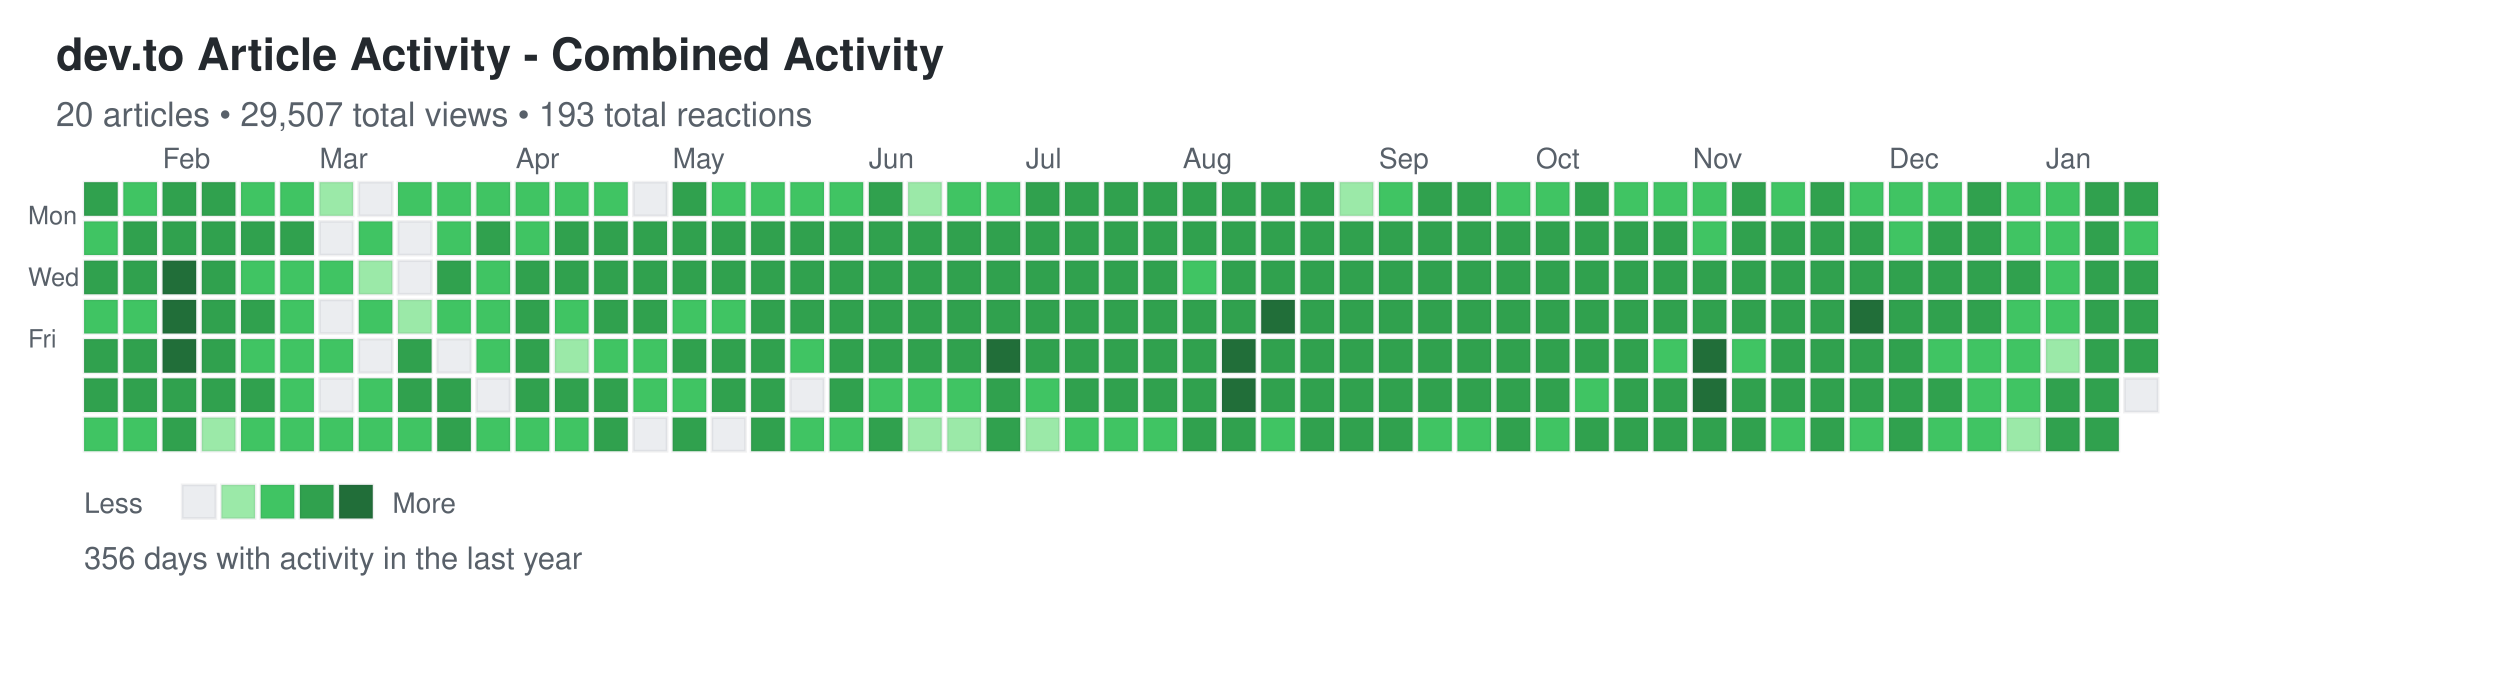
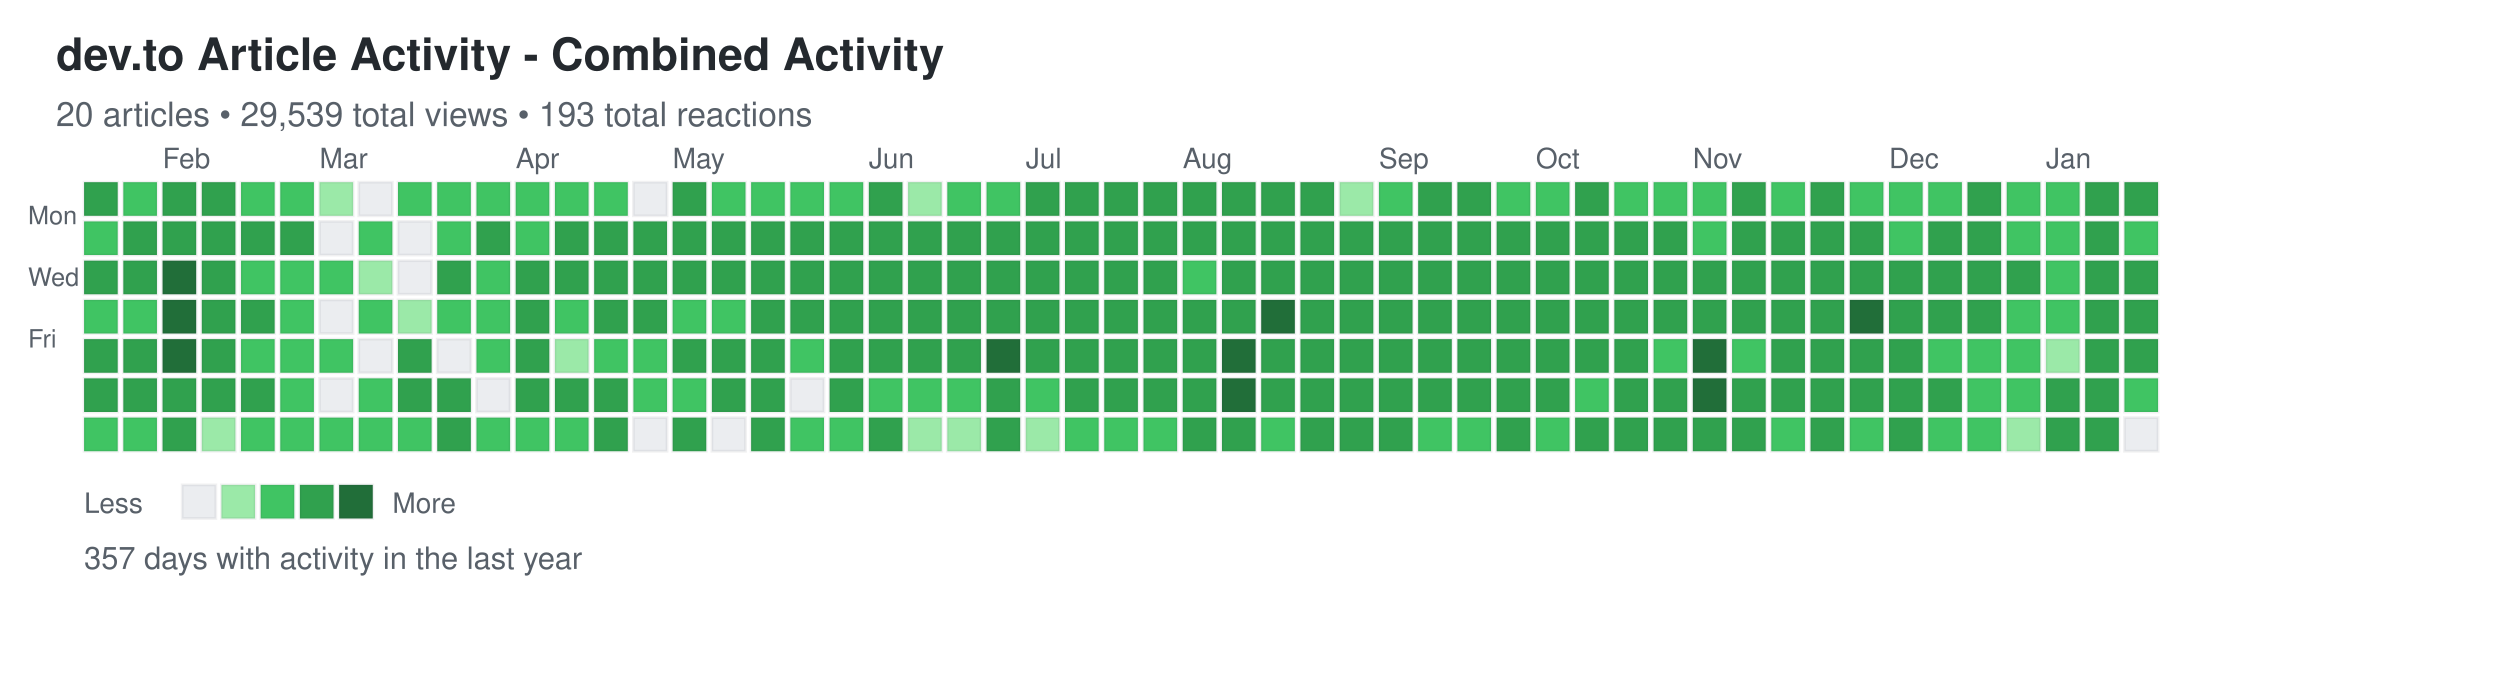
<svg xmlns="http://www.w3.org/2000/svg" width="892" height="248">
  <defs>
    <style>
.day { stroke: rgba(27,31,35,0.06); stroke-width: 1px; cursor: pointer; }
.day:hover { stroke: rgba(27,31,35,0.3); stroke-width: 2px; }
.month-label { font-family: -apple-system, BlinkMacSystemFont, "Segoe UI", Helvetica, Arial, sans-serif; font-size: 10px; fill: #586069; }
.day-label { font-family: -apple-system, BlinkMacSystemFont, "Segoe UI", Helvetica, Arial, sans-serif; font-size: 9px; fill: #586069; }
.title { font-family: -apple-system, BlinkMacSystemFont, "Segoe UI", Helvetica, Arial, sans-serif; font-size: 16px; font-weight: 600; fill: #24292e; }
.subtitle { font-family: -apple-system, BlinkMacSystemFont, "Segoe UI", Helvetica, Arial, sans-serif; font-size: 12px; fill: #586069; }
.stats { font-family: -apple-system, BlinkMacSystemFont, "Segoe UI", Helvetica, Arial, sans-serif; font-size: 11px; fill: #586069; }
.legend-text { font-family: -apple-system, BlinkMacSystemFont, "Segoe UI", Helvetica, Arial, sans-serif; font-size: 10px; fill: #586069; }
</style>
  </defs>
  <text x="20" y="25" class="title">dev.to Article Activity - Combined Activity</text>
-   <text x="20" y="45" class="subtitle">20 articles • 29,507 total views • 193 total reactions</text>
+   <text x="20" y="45" class="subtitle">20 articles • 29,539 total views • 193 total reactions</text>
  <text x="10" y="80" class="day-label">Mon</text>
  <text x="10" y="102" class="day-label">Wed</text>
  <text x="10" y="124" class="day-label">Fri</text>
  <rect x="30" y="65" width="12" height="12" fill="#30a14e" class="day" data-date="2025-01-12" data-level="3" />
  <rect x="30" y="79" width="12" height="12" fill="#40c463" class="day" data-date="2025-01-13" data-level="2" />
  <rect x="30" y="93" width="12" height="12" fill="#30a14e" class="day" data-date="2025-01-14" data-level="3" />
  <rect x="30" y="107" width="12" height="12" fill="#40c463" class="day" data-date="2025-01-15" data-level="2" />
  <rect x="30" y="121" width="12" height="12" fill="#30a14e" class="day" data-date="2025-01-16" data-level="3" />
  <rect x="30" y="135" width="12" height="12" fill="#30a14e" class="day" data-date="2025-01-17" data-level="3" />
  <rect x="30" y="149" width="12" height="12" fill="#40c463" class="day" data-date="2025-01-18" data-level="2" />
  <rect x="44" y="65" width="12" height="12" fill="#40c463" class="day" data-date="2025-01-19" data-level="2" />
  <rect x="44" y="79" width="12" height="12" fill="#30a14e" class="day" data-date="2025-01-20" data-level="3" />
  <rect x="44" y="93" width="12" height="12" fill="#30a14e" class="day" data-date="2025-01-21" data-level="3" />
  <rect x="44" y="107" width="12" height="12" fill="#40c463" class="day" data-date="2025-01-22" data-level="2" />
  <rect x="44" y="121" width="12" height="12" fill="#30a14e" class="day" data-date="2025-01-23" data-level="3" />
  <rect x="44" y="135" width="12" height="12" fill="#30a14e" class="day" data-date="2025-01-24" data-level="3" />
  <rect x="44" y="149" width="12" height="12" fill="#40c463" class="day" data-date="2025-01-25" data-level="2" />
  <rect x="58" y="65" width="12" height="12" fill="#30a14e" class="day" data-date="2025-01-26" data-level="3" />
  <rect x="58" y="79" width="12" height="12" fill="#30a14e" class="day" data-date="2025-01-27" data-level="3" />
  <rect x="58" y="93" width="12" height="12" fill="#216e39" class="day" data-date="2025-01-28" data-level="4" />
  <rect x="58" y="107" width="12" height="12" fill="#216e39" class="day" data-date="2025-01-29" data-level="4" />
  <rect x="58" y="121" width="12" height="12" fill="#216e39" class="day" data-date="2025-01-30" data-level="4" />
  <rect x="58" y="135" width="12" height="12" fill="#30a14e" class="day" data-date="2025-01-31" data-level="3" />
  <rect x="58" y="149" width="12" height="12" fill="#30a14e" class="day" data-date="2025-02-01" data-level="3" />
  <rect x="72" y="65" width="12" height="12" fill="#30a14e" class="day" data-date="2025-02-02" data-level="3" />
  <rect x="72" y="79" width="12" height="12" fill="#30a14e" class="day" data-date="2025-02-03" data-level="3" />
  <rect x="72" y="93" width="12" height="12" fill="#30a14e" class="day" data-date="2025-02-04" data-level="3" />
  <rect x="72" y="107" width="12" height="12" fill="#30a14e" class="day" data-date="2025-02-05" data-level="3" />
  <rect x="72" y="121" width="12" height="12" fill="#30a14e" class="day" data-date="2025-02-06" data-level="3" />
  <rect x="72" y="135" width="12" height="12" fill="#30a14e" class="day" data-date="2025-02-07" data-level="3" />
  <rect x="72" y="149" width="12" height="12" fill="#9be9a8" class="day" data-date="2025-02-08" data-level="1" />
  <rect x="86" y="65" width="12" height="12" fill="#40c463" class="day" data-date="2025-02-09" data-level="2" />
  <rect x="86" y="79" width="12" height="12" fill="#30a14e" class="day" data-date="2025-02-10" data-level="3" />
  <rect x="86" y="93" width="12" height="12" fill="#40c463" class="day" data-date="2025-02-11" data-level="2" />
  <rect x="86" y="107" width="12" height="12" fill="#30a14e" class="day" data-date="2025-02-12" data-level="3" />
  <rect x="86" y="121" width="12" height="12" fill="#40c463" class="day" data-date="2025-02-13" data-level="2" />
  <rect x="86" y="135" width="12" height="12" fill="#30a14e" class="day" data-date="2025-02-14" data-level="3" />
  <rect x="86" y="149" width="12" height="12" fill="#40c463" class="day" data-date="2025-02-15" data-level="2" />
  <rect x="100" y="65" width="12" height="12" fill="#40c463" class="day" data-date="2025-02-16" data-level="2" />
  <rect x="100" y="79" width="12" height="12" fill="#30a14e" class="day" data-date="2025-02-17" data-level="3" />
  <rect x="100" y="93" width="12" height="12" fill="#40c463" class="day" data-date="2025-02-18" data-level="2" />
  <rect x="100" y="107" width="12" height="12" fill="#40c463" class="day" data-date="2025-02-19" data-level="2" />
  <rect x="100" y="121" width="12" height="12" fill="#40c463" class="day" data-date="2025-02-20" data-level="2" />
  <rect x="100" y="135" width="12" height="12" fill="#40c463" class="day" data-date="2025-02-21" data-level="2" />
  <rect x="100" y="149" width="12" height="12" fill="#40c463" class="day" data-date="2025-02-22" data-level="2" />
  <rect x="114" y="65" width="12" height="12" fill="#9be9a8" class="day" data-date="2025-02-23" data-level="1" />
  <rect x="114" y="79" width="12" height="12" fill="#ebedf0" class="day" data-date="2025-02-24" data-level="0" />
  <rect x="114" y="93" width="12" height="12" fill="#40c463" class="day" data-date="2025-02-25" data-level="2" />
  <rect x="114" y="107" width="12" height="12" fill="#ebedf0" class="day" data-date="2025-02-26" data-level="0" />
  <rect x="114" y="121" width="12" height="12" fill="#40c463" class="day" data-date="2025-02-27" data-level="2" />
  <rect x="114" y="135" width="12" height="12" fill="#ebedf0" class="day" data-date="2025-02-28" data-level="0" />
  <rect x="114" y="149" width="12" height="12" fill="#40c463" class="day" data-date="2025-03-01" data-level="2" />
  <rect x="128" y="65" width="12" height="12" fill="#ebedf0" class="day" data-date="2025-03-02" data-level="0" />
  <rect x="128" y="79" width="12" height="12" fill="#40c463" class="day" data-date="2025-03-03" data-level="2" />
  <rect x="128" y="93" width="12" height="12" fill="#9be9a8" class="day" data-date="2025-03-04" data-level="1" />
  <rect x="128" y="107" width="12" height="12" fill="#40c463" class="day" data-date="2025-03-05" data-level="2" />
  <rect x="128" y="121" width="12" height="12" fill="#ebedf0" class="day" data-date="2025-03-06" data-level="0" />
  <rect x="128" y="135" width="12" height="12" fill="#40c463" class="day" data-date="2025-03-07" data-level="2" />
  <rect x="128" y="149" width="12" height="12" fill="#40c463" class="day" data-date="2025-03-08" data-level="2" />
  <rect x="142" y="65" width="12" height="12" fill="#40c463" class="day" data-date="2025-03-09" data-level="2" />
  <rect x="142" y="79" width="12" height="12" fill="#ebedf0" class="day" data-date="2025-03-10" data-level="0" />
  <rect x="142" y="93" width="12" height="12" fill="#ebedf0" class="day" data-date="2025-03-11" data-level="0" />
  <rect x="142" y="107" width="12" height="12" fill="#9be9a8" class="day" data-date="2025-03-12" data-level="1" />
  <rect x="142" y="121" width="12" height="12" fill="#30a14e" class="day" data-date="2025-03-13" data-level="3" />
  <rect x="142" y="135" width="12" height="12" fill="#30a14e" class="day" data-date="2025-03-14" data-level="3" />
  <rect x="142" y="149" width="12" height="12" fill="#40c463" class="day" data-date="2025-03-15" data-level="2" />
  <rect x="156" y="65" width="12" height="12" fill="#40c463" class="day" data-date="2025-03-16" data-level="2" />
  <rect x="156" y="79" width="12" height="12" fill="#40c463" class="day" data-date="2025-03-17" data-level="2" />
  <rect x="156" y="93" width="12" height="12" fill="#30a14e" class="day" data-date="2025-03-18" data-level="3" />
  <rect x="156" y="107" width="12" height="12" fill="#40c463" class="day" data-date="2025-03-19" data-level="2" />
  <rect x="156" y="121" width="12" height="12" fill="#ebedf0" class="day" data-date="2025-03-20" data-level="0" />
  <rect x="156" y="135" width="12" height="12" fill="#30a14e" class="day" data-date="2025-03-21" data-level="3" />
  <rect x="156" y="149" width="12" height="12" fill="#30a14e" class="day" data-date="2025-03-22" data-level="3" />
  <rect x="170" y="65" width="12" height="12" fill="#40c463" class="day" data-date="2025-03-23" data-level="2" />
  <rect x="170" y="79" width="12" height="12" fill="#30a14e" class="day" data-date="2025-03-24" data-level="3" />
  <rect x="170" y="93" width="12" height="12" fill="#40c463" class="day" data-date="2025-03-25" data-level="2" />
  <rect x="170" y="107" width="12" height="12" fill="#40c463" class="day" data-date="2025-03-26" data-level="2" />
  <rect x="170" y="121" width="12" height="12" fill="#40c463" class="day" data-date="2025-03-27" data-level="2" />
  <rect x="170" y="135" width="12" height="12" fill="#ebedf0" class="day" data-date="2025-03-28" data-level="0" />
  <rect x="170" y="149" width="12" height="12" fill="#40c463" class="day" data-date="2025-03-29" data-level="2" />
  <rect x="184" y="65" width="12" height="12" fill="#40c463" class="day" data-date="2025-03-30" data-level="2" />
  <rect x="184" y="79" width="12" height="12" fill="#40c463" class="day" data-date="2025-03-31" data-level="2" />
  <rect x="184" y="93" width="12" height="12" fill="#30a14e" class="day" data-date="2025-04-01" data-level="3" />
  <rect x="184" y="107" width="12" height="12" fill="#30a14e" class="day" data-date="2025-04-02" data-level="3" />
  <rect x="184" y="121" width="12" height="12" fill="#30a14e" class="day" data-date="2025-04-03" data-level="3" />
  <rect x="184" y="135" width="12" height="12" fill="#30a14e" class="day" data-date="2025-04-04" data-level="3" />
  <rect x="184" y="149" width="12" height="12" fill="#40c463" class="day" data-date="2025-04-05" data-level="2" />
  <rect x="198" y="65" width="12" height="12" fill="#40c463" class="day" data-date="2025-04-06" data-level="2" />
  <rect x="198" y="79" width="12" height="12" fill="#30a14e" class="day" data-date="2025-04-07" data-level="3" />
  <rect x="198" y="93" width="12" height="12" fill="#30a14e" class="day" data-date="2025-04-08" data-level="3" />
  <rect x="198" y="107" width="12" height="12" fill="#40c463" class="day" data-date="2025-04-09" data-level="2" />
  <rect x="198" y="121" width="12" height="12" fill="#9be9a8" class="day" data-date="2025-04-10" data-level="1" />
  <rect x="198" y="135" width="12" height="12" fill="#30a14e" class="day" data-date="2025-04-11" data-level="3" />
  <rect x="198" y="149" width="12" height="12" fill="#40c463" class="day" data-date="2025-04-12" data-level="2" />
  <rect x="212" y="65" width="12" height="12" fill="#40c463" class="day" data-date="2025-04-13" data-level="2" />
  <rect x="212" y="79" width="12" height="12" fill="#30a14e" class="day" data-date="2025-04-14" data-level="3" />
  <rect x="212" y="93" width="12" height="12" fill="#30a14e" class="day" data-date="2025-04-15" data-level="3" />
  <rect x="212" y="107" width="12" height="12" fill="#30a14e" class="day" data-date="2025-04-16" data-level="3" />
  <rect x="212" y="121" width="12" height="12" fill="#40c463" class="day" data-date="2025-04-17" data-level="2" />
  <rect x="212" y="135" width="12" height="12" fill="#30a14e" class="day" data-date="2025-04-18" data-level="3" />
  <rect x="212" y="149" width="12" height="12" fill="#30a14e" class="day" data-date="2025-04-19" data-level="3" />
  <rect x="226" y="65" width="12" height="12" fill="#ebedf0" class="day" data-date="2025-04-20" data-level="0" />
  <rect x="226" y="79" width="12" height="12" fill="#30a14e" class="day" data-date="2025-04-21" data-level="3" />
  <rect x="226" y="93" width="12" height="12" fill="#30a14e" class="day" data-date="2025-04-22" data-level="3" />
  <rect x="226" y="107" width="12" height="12" fill="#30a14e" class="day" data-date="2025-04-23" data-level="3" />
  <rect x="226" y="121" width="12" height="12" fill="#40c463" class="day" data-date="2025-04-24" data-level="2" />
  <rect x="226" y="135" width="12" height="12" fill="#40c463" class="day" data-date="2025-04-25" data-level="2" />
  <rect x="226" y="149" width="12" height="12" fill="#ebedf0" class="day" data-date="2025-04-26" data-level="0" />
  <rect x="240" y="65" width="12" height="12" fill="#30a14e" class="day" data-date="2025-04-27" data-level="3" />
  <rect x="240" y="79" width="12" height="12" fill="#30a14e" class="day" data-date="2025-04-28" data-level="3" />
  <rect x="240" y="93" width="12" height="12" fill="#30a14e" class="day" data-date="2025-04-29" data-level="3" />
  <rect x="240" y="107" width="12" height="12" fill="#40c463" class="day" data-date="2025-04-30" data-level="2" />
  <rect x="240" y="121" width="12" height="12" fill="#30a14e" class="day" data-date="2025-05-01" data-level="3" />
  <rect x="240" y="135" width="12" height="12" fill="#40c463" class="day" data-date="2025-05-02" data-level="2" />
  <rect x="240" y="149" width="12" height="12" fill="#30a14e" class="day" data-date="2025-05-03" data-level="3" />
  <rect x="254" y="65" width="12" height="12" fill="#40c463" class="day" data-date="2025-05-04" data-level="2" />
  <rect x="254" y="79" width="12" height="12" fill="#30a14e" class="day" data-date="2025-05-05" data-level="3" />
  <rect x="254" y="93" width="12" height="12" fill="#30a14e" class="day" data-date="2025-05-06" data-level="3" />
  <rect x="254" y="107" width="12" height="12" fill="#40c463" class="day" data-date="2025-05-07" data-level="2" />
  <rect x="254" y="121" width="12" height="12" fill="#30a14e" class="day" data-date="2025-05-08" data-level="3" />
  <rect x="254" y="135" width="12" height="12" fill="#30a14e" class="day" data-date="2025-05-09" data-level="3" />
  <rect x="254" y="149" width="12" height="12" fill="#ebedf0" class="day" data-date="2025-05-10" data-level="0" />
  <rect x="268" y="65" width="12" height="12" fill="#40c463" class="day" data-date="2025-05-11" data-level="2" />
  <rect x="268" y="79" width="12" height="12" fill="#30a14e" class="day" data-date="2025-05-12" data-level="3" />
  <rect x="268" y="93" width="12" height="12" fill="#30a14e" class="day" data-date="2025-05-13" data-level="3" />
  <rect x="268" y="107" width="12" height="12" fill="#30a14e" class="day" data-date="2025-05-14" data-level="3" />
  <rect x="268" y="121" width="12" height="12" fill="#30a14e" class="day" data-date="2025-05-15" data-level="3" />
  <rect x="268" y="135" width="12" height="12" fill="#30a14e" class="day" data-date="2025-05-16" data-level="3" />
  <rect x="268" y="149" width="12" height="12" fill="#30a14e" class="day" data-date="2025-05-17" data-level="3" />
  <rect x="282" y="65" width="12" height="12" fill="#40c463" class="day" data-date="2025-05-18" data-level="2" />
  <rect x="282" y="79" width="12" height="12" fill="#30a14e" class="day" data-date="2025-05-19" data-level="3" />
  <rect x="282" y="93" width="12" height="12" fill="#30a14e" class="day" data-date="2025-05-20" data-level="3" />
  <rect x="282" y="107" width="12" height="12" fill="#30a14e" class="day" data-date="2025-05-21" data-level="3" />
  <rect x="282" y="121" width="12" height="12" fill="#40c463" class="day" data-date="2025-05-22" data-level="2" />
  <rect x="282" y="135" width="12" height="12" fill="#ebedf0" class="day" data-date="2025-05-23" data-level="0" />
  <rect x="282" y="149" width="12" height="12" fill="#40c463" class="day" data-date="2025-05-24" data-level="2" />
  <rect x="296" y="65" width="12" height="12" fill="#40c463" class="day" data-date="2025-05-25" data-level="2" />
  <rect x="296" y="79" width="12" height="12" fill="#30a14e" class="day" data-date="2025-05-26" data-level="3" />
  <rect x="296" y="93" width="12" height="12" fill="#30a14e" class="day" data-date="2025-05-27" data-level="3" />
  <rect x="296" y="107" width="12" height="12" fill="#30a14e" class="day" data-date="2025-05-28" data-level="3" />
  <rect x="296" y="121" width="12" height="12" fill="#30a14e" class="day" data-date="2025-05-29" data-level="3" />
  <rect x="296" y="135" width="12" height="12" fill="#30a14e" class="day" data-date="2025-05-30" data-level="3" />
  <rect x="296" y="149" width="12" height="12" fill="#40c463" class="day" data-date="2025-05-31" data-level="2" />
  <rect x="310" y="65" width="12" height="12" fill="#30a14e" class="day" data-date="2025-06-01" data-level="3" />
  <rect x="310" y="79" width="12" height="12" fill="#30a14e" class="day" data-date="2025-06-02" data-level="3" />
  <rect x="310" y="93" width="12" height="12" fill="#30a14e" class="day" data-date="2025-06-03" data-level="3" />
  <rect x="310" y="107" width="12" height="12" fill="#30a14e" class="day" data-date="2025-06-04" data-level="3" />
  <rect x="310" y="121" width="12" height="12" fill="#30a14e" class="day" data-date="2025-06-05" data-level="3" />
  <rect x="310" y="135" width="12" height="12" fill="#40c463" class="day" data-date="2025-06-06" data-level="2" />
  <rect x="310" y="149" width="12" height="12" fill="#30a14e" class="day" data-date="2025-06-07" data-level="3" />
  <rect x="324" y="65" width="12" height="12" fill="#9be9a8" class="day" data-date="2025-06-08" data-level="1" />
  <rect x="324" y="79" width="12" height="12" fill="#30a14e" class="day" data-date="2025-06-09" data-level="3" />
  <rect x="324" y="93" width="12" height="12" fill="#30a14e" class="day" data-date="2025-06-10" data-level="3" />
  <rect x="324" y="107" width="12" height="12" fill="#30a14e" class="day" data-date="2025-06-11" data-level="3" />
  <rect x="324" y="121" width="12" height="12" fill="#30a14e" class="day" data-date="2025-06-12" data-level="3" />
  <rect x="324" y="135" width="12" height="12" fill="#40c463" class="day" data-date="2025-06-13" data-level="2" />
  <rect x="324" y="149" width="12" height="12" fill="#9be9a8" class="day" data-date="2025-06-14" data-level="1" />
  <rect x="338" y="65" width="12" height="12" fill="#40c463" class="day" data-date="2025-06-15" data-level="2" />
  <rect x="338" y="79" width="12" height="12" fill="#30a14e" class="day" data-date="2025-06-16" data-level="3" />
  <rect x="338" y="93" width="12" height="12" fill="#30a14e" class="day" data-date="2025-06-17" data-level="3" />
  <rect x="338" y="107" width="12" height="12" fill="#30a14e" class="day" data-date="2025-06-18" data-level="3" />
  <rect x="338" y="121" width="12" height="12" fill="#30a14e" class="day" data-date="2025-06-19" data-level="3" />
  <rect x="338" y="135" width="12" height="12" fill="#40c463" class="day" data-date="2025-06-20" data-level="2" />
  <rect x="338" y="149" width="12" height="12" fill="#9be9a8" class="day" data-date="2025-06-21" data-level="1" />
  <rect x="352" y="65" width="12" height="12" fill="#40c463" class="day" data-date="2025-06-22" data-level="2" />
  <rect x="352" y="79" width="12" height="12" fill="#30a14e" class="day" data-date="2025-06-23" data-level="3" />
  <rect x="352" y="93" width="12" height="12" fill="#30a14e" class="day" data-date="2025-06-24" data-level="3" />
  <rect x="352" y="107" width="12" height="12" fill="#30a14e" class="day" data-date="2025-06-25" data-level="3" />
  <rect x="352" y="121" width="12" height="12" fill="#216e39" class="day" data-date="2025-06-26" data-level="4" />
  <rect x="352" y="135" width="12" height="12" fill="#30a14e" class="day" data-date="2025-06-27" data-level="3" />
  <rect x="352" y="149" width="12" height="12" fill="#30a14e" class="day" data-date="2025-06-28" data-level="3" />
  <rect x="366" y="65" width="12" height="12" fill="#30a14e" class="day" data-date="2025-06-29" data-level="3" />
  <rect x="366" y="79" width="12" height="12" fill="#30a14e" class="day" data-date="2025-06-30" data-level="3" />
  <rect x="366" y="93" width="12" height="12" fill="#30a14e" class="day" data-date="2025-07-01" data-level="3" />
  <rect x="366" y="107" width="12" height="12" fill="#30a14e" class="day" data-date="2025-07-02" data-level="3" />
  <rect x="366" y="121" width="12" height="12" fill="#30a14e" class="day" data-date="2025-07-03" data-level="3" />
  <rect x="366" y="135" width="12" height="12" fill="#40c463" class="day" data-date="2025-07-04" data-level="2" />
  <rect x="366" y="149" width="12" height="12" fill="#9be9a8" class="day" data-date="2025-07-05" data-level="1" />
  <rect x="380" y="65" width="12" height="12" fill="#30a14e" class="day" data-date="2025-07-06" data-level="3" />
  <rect x="380" y="79" width="12" height="12" fill="#30a14e" class="day" data-date="2025-07-07" data-level="3" />
  <rect x="380" y="93" width="12" height="12" fill="#30a14e" class="day" data-date="2025-07-08" data-level="3" />
  <rect x="380" y="107" width="12" height="12" fill="#30a14e" class="day" data-date="2025-07-09" data-level="3" />
  <rect x="380" y="121" width="12" height="12" fill="#30a14e" class="day" data-date="2025-07-10" data-level="3" />
  <rect x="380" y="135" width="12" height="12" fill="#30a14e" class="day" data-date="2025-07-11" data-level="3" />
  <rect x="380" y="149" width="12" height="12" fill="#40c463" class="day" data-date="2025-07-12" data-level="2" />
  <rect x="394" y="65" width="12" height="12" fill="#30a14e" class="day" data-date="2025-07-13" data-level="3" />
  <rect x="394" y="79" width="12" height="12" fill="#30a14e" class="day" data-date="2025-07-14" data-level="3" />
  <rect x="394" y="93" width="12" height="12" fill="#30a14e" class="day" data-date="2025-07-15" data-level="3" />
  <rect x="394" y="107" width="12" height="12" fill="#30a14e" class="day" data-date="2025-07-16" data-level="3" />
  <rect x="394" y="121" width="12" height="12" fill="#30a14e" class="day" data-date="2025-07-17" data-level="3" />
  <rect x="394" y="135" width="12" height="12" fill="#30a14e" class="day" data-date="2025-07-18" data-level="3" />
  <rect x="394" y="149" width="12" height="12" fill="#40c463" class="day" data-date="2025-07-19" data-level="2" />
  <rect x="408" y="65" width="12" height="12" fill="#30a14e" class="day" data-date="2025-07-20" data-level="3" />
  <rect x="408" y="79" width="12" height="12" fill="#30a14e" class="day" data-date="2025-07-21" data-level="3" />
  <rect x="408" y="93" width="12" height="12" fill="#30a14e" class="day" data-date="2025-07-22" data-level="3" />
  <rect x="408" y="107" width="12" height="12" fill="#30a14e" class="day" data-date="2025-07-23" data-level="3" />
  <rect x="408" y="121" width="12" height="12" fill="#30a14e" class="day" data-date="2025-07-24" data-level="3" />
  <rect x="408" y="135" width="12" height="12" fill="#30a14e" class="day" data-date="2025-07-25" data-level="3" />
  <rect x="408" y="149" width="12" height="12" fill="#40c463" class="day" data-date="2025-07-26" data-level="2" />
  <rect x="422" y="65" width="12" height="12" fill="#30a14e" class="day" data-date="2025-07-27" data-level="3" />
  <rect x="422" y="79" width="12" height="12" fill="#30a14e" class="day" data-date="2025-07-28" data-level="3" />
  <rect x="422" y="93" width="12" height="12" fill="#40c463" class="day" data-date="2025-07-29" data-level="2" />
  <rect x="422" y="107" width="12" height="12" fill="#30a14e" class="day" data-date="2025-07-30" data-level="3" />
  <rect x="422" y="121" width="12" height="12" fill="#30a14e" class="day" data-date="2025-07-31" data-level="3" />
  <rect x="422" y="135" width="12" height="12" fill="#30a14e" class="day" data-date="2025-08-01" data-level="3" />
  <rect x="422" y="149" width="12" height="12" fill="#30a14e" class="day" data-date="2025-08-02" data-level="3" />
  <rect x="436" y="65" width="12" height="12" fill="#30a14e" class="day" data-date="2025-08-03" data-level="3" />
  <rect x="436" y="79" width="12" height="12" fill="#30a14e" class="day" data-date="2025-08-04" data-level="3" />
  <rect x="436" y="93" width="12" height="12" fill="#30a14e" class="day" data-date="2025-08-05" data-level="3" />
  <rect x="436" y="107" width="12" height="12" fill="#30a14e" class="day" data-date="2025-08-06" data-level="3" />
  <rect x="436" y="121" width="12" height="12" fill="#216e39" class="day" data-date="2025-08-07" data-level="4" />
  <rect x="436" y="135" width="12" height="12" fill="#216e39" class="day" data-date="2025-08-08" data-level="4" />
  <rect x="436" y="149" width="12" height="12" fill="#30a14e" class="day" data-date="2025-08-09" data-level="3" />
  <rect x="450" y="65" width="12" height="12" fill="#30a14e" class="day" data-date="2025-08-10" data-level="3" />
  <rect x="450" y="79" width="12" height="12" fill="#30a14e" class="day" data-date="2025-08-11" data-level="3" />
  <rect x="450" y="93" width="12" height="12" fill="#30a14e" class="day" data-date="2025-08-12" data-level="3" />
  <rect x="450" y="107" width="12" height="12" fill="#216e39" class="day" data-date="2025-08-13" data-level="4" />
  <rect x="450" y="121" width="12" height="12" fill="#30a14e" class="day" data-date="2025-08-14" data-level="3" />
  <rect x="450" y="135" width="12" height="12" fill="#30a14e" class="day" data-date="2025-08-15" data-level="3" />
  <rect x="450" y="149" width="12" height="12" fill="#40c463" class="day" data-date="2025-08-16" data-level="2" />
  <rect x="464" y="65" width="12" height="12" fill="#30a14e" class="day" data-date="2025-08-17" data-level="3" />
  <rect x="464" y="79" width="12" height="12" fill="#30a14e" class="day" data-date="2025-08-18" data-level="3" />
  <rect x="464" y="93" width="12" height="12" fill="#30a14e" class="day" data-date="2025-08-19" data-level="3" />
  <rect x="464" y="107" width="12" height="12" fill="#30a14e" class="day" data-date="2025-08-20" data-level="3" />
  <rect x="464" y="121" width="12" height="12" fill="#30a14e" class="day" data-date="2025-08-21" data-level="3" />
  <rect x="464" y="135" width="12" height="12" fill="#30a14e" class="day" data-date="2025-08-22" data-level="3" />
  <rect x="464" y="149" width="12" height="12" fill="#30a14e" class="day" data-date="2025-08-23" data-level="3" />
  <rect x="478" y="65" width="12" height="12" fill="#9be9a8" class="day" data-date="2025-08-24" data-level="1" />
  <rect x="478" y="79" width="12" height="12" fill="#30a14e" class="day" data-date="2025-08-25" data-level="3" />
  <rect x="478" y="93" width="12" height="12" fill="#30a14e" class="day" data-date="2025-08-26" data-level="3" />
  <rect x="478" y="107" width="12" height="12" fill="#30a14e" class="day" data-date="2025-08-27" data-level="3" />
  <rect x="478" y="121" width="12" height="12" fill="#30a14e" class="day" data-date="2025-08-28" data-level="3" />
  <rect x="478" y="135" width="12" height="12" fill="#30a14e" class="day" data-date="2025-08-29" data-level="3" />
  <rect x="478" y="149" width="12" height="12" fill="#30a14e" class="day" data-date="2025-08-30" data-level="3" />
  <rect x="492" y="65" width="12" height="12" fill="#40c463" class="day" data-date="2025-08-31" data-level="2" />
  <rect x="492" y="79" width="12" height="12" fill="#30a14e" class="day" data-date="2025-09-01" data-level="3" />
  <rect x="492" y="93" width="12" height="12" fill="#30a14e" class="day" data-date="2025-09-02" data-level="3" />
  <rect x="492" y="107" width="12" height="12" fill="#30a14e" class="day" data-date="2025-09-03" data-level="3" />
  <rect x="492" y="121" width="12" height="12" fill="#30a14e" class="day" data-date="2025-09-04" data-level="3" />
  <rect x="492" y="135" width="12" height="12" fill="#30a14e" class="day" data-date="2025-09-05" data-level="3" />
  <rect x="492" y="149" width="12" height="12" fill="#30a14e" class="day" data-date="2025-09-06" data-level="3" />
  <rect x="506" y="65" width="12" height="12" fill="#30a14e" class="day" data-date="2025-09-07" data-level="3" />
  <rect x="506" y="79" width="12" height="12" fill="#30a14e" class="day" data-date="2025-09-08" data-level="3" />
  <rect x="506" y="93" width="12" height="12" fill="#30a14e" class="day" data-date="2025-09-09" data-level="3" />
  <rect x="506" y="107" width="12" height="12" fill="#30a14e" class="day" data-date="2025-09-10" data-level="3" />
  <rect x="506" y="121" width="12" height="12" fill="#30a14e" class="day" data-date="2025-09-11" data-level="3" />
  <rect x="506" y="135" width="12" height="12" fill="#30a14e" class="day" data-date="2025-09-12" data-level="3" />
  <rect x="506" y="149" width="12" height="12" fill="#40c463" class="day" data-date="2025-09-13" data-level="2" />
  <rect x="520" y="65" width="12" height="12" fill="#30a14e" class="day" data-date="2025-09-14" data-level="3" />
  <rect x="520" y="79" width="12" height="12" fill="#30a14e" class="day" data-date="2025-09-15" data-level="3" />
  <rect x="520" y="93" width="12" height="12" fill="#30a14e" class="day" data-date="2025-09-16" data-level="3" />
  <rect x="520" y="107" width="12" height="12" fill="#30a14e" class="day" data-date="2025-09-17" data-level="3" />
  <rect x="520" y="121" width="12" height="12" fill="#30a14e" class="day" data-date="2025-09-18" data-level="3" />
  <rect x="520" y="135" width="12" height="12" fill="#30a14e" class="day" data-date="2025-09-19" data-level="3" />
  <rect x="520" y="149" width="12" height="12" fill="#40c463" class="day" data-date="2025-09-20" data-level="2" />
  <rect x="534" y="65" width="12" height="12" fill="#40c463" class="day" data-date="2025-09-21" data-level="2" />
  <rect x="534" y="79" width="12" height="12" fill="#30a14e" class="day" data-date="2025-09-22" data-level="3" />
  <rect x="534" y="93" width="12" height="12" fill="#30a14e" class="day" data-date="2025-09-23" data-level="3" />
  <rect x="534" y="107" width="12" height="12" fill="#30a14e" class="day" data-date="2025-09-24" data-level="3" />
  <rect x="534" y="121" width="12" height="12" fill="#30a14e" class="day" data-date="2025-09-25" data-level="3" />
  <rect x="534" y="135" width="12" height="12" fill="#30a14e" class="day" data-date="2025-09-26" data-level="3" />
  <rect x="534" y="149" width="12" height="12" fill="#30a14e" class="day" data-date="2025-09-27" data-level="3" />
  <rect x="548" y="65" width="12" height="12" fill="#40c463" class="day" data-date="2025-09-28" data-level="2" />
  <rect x="548" y="79" width="12" height="12" fill="#30a14e" class="day" data-date="2025-09-29" data-level="3" />
  <rect x="548" y="93" width="12" height="12" fill="#30a14e" class="day" data-date="2025-09-30" data-level="3" />
  <rect x="548" y="107" width="12" height="12" fill="#30a14e" class="day" data-date="2025-10-01" data-level="3" />
  <rect x="548" y="121" width="12" height="12" fill="#30a14e" class="day" data-date="2025-10-02" data-level="3" />
  <rect x="548" y="135" width="12" height="12" fill="#30a14e" class="day" data-date="2025-10-03" data-level="3" />
  <rect x="548" y="149" width="12" height="12" fill="#40c463" class="day" data-date="2025-10-04" data-level="2" />
  <rect x="562" y="65" width="12" height="12" fill="#30a14e" class="day" data-date="2025-10-05" data-level="3" />
  <rect x="562" y="79" width="12" height="12" fill="#30a14e" class="day" data-date="2025-10-06" data-level="3" />
  <rect x="562" y="93" width="12" height="12" fill="#30a14e" class="day" data-date="2025-10-07" data-level="3" />
  <rect x="562" y="107" width="12" height="12" fill="#30a14e" class="day" data-date="2025-10-08" data-level="3" />
  <rect x="562" y="121" width="12" height="12" fill="#30a14e" class="day" data-date="2025-10-09" data-level="3" />
  <rect x="562" y="135" width="12" height="12" fill="#40c463" class="day" data-date="2025-10-10" data-level="2" />
  <rect x="562" y="149" width="12" height="12" fill="#30a14e" class="day" data-date="2025-10-11" data-level="3" />
  <rect x="576" y="65" width="12" height="12" fill="#40c463" class="day" data-date="2025-10-12" data-level="2" />
  <rect x="576" y="79" width="12" height="12" fill="#30a14e" class="day" data-date="2025-10-13" data-level="3" />
  <rect x="576" y="93" width="12" height="12" fill="#30a14e" class="day" data-date="2025-10-14" data-level="3" />
  <rect x="576" y="107" width="12" height="12" fill="#30a14e" class="day" data-date="2025-10-15" data-level="3" />
  <rect x="576" y="121" width="12" height="12" fill="#30a14e" class="day" data-date="2025-10-16" data-level="3" />
  <rect x="576" y="135" width="12" height="12" fill="#30a14e" class="day" data-date="2025-10-17" data-level="3" />
  <rect x="576" y="149" width="12" height="12" fill="#30a14e" class="day" data-date="2025-10-18" data-level="3" />
  <rect x="590" y="65" width="12" height="12" fill="#40c463" class="day" data-date="2025-10-19" data-level="2" />
  <rect x="590" y="79" width="12" height="12" fill="#30a14e" class="day" data-date="2025-10-20" data-level="3" />
  <rect x="590" y="93" width="12" height="12" fill="#30a14e" class="day" data-date="2025-10-21" data-level="3" />
  <rect x="590" y="107" width="12" height="12" fill="#30a14e" class="day" data-date="2025-10-22" data-level="3" />
  <rect x="590" y="121" width="12" height="12" fill="#40c463" class="day" data-date="2025-10-23" data-level="2" />
  <rect x="590" y="135" width="12" height="12" fill="#30a14e" class="day" data-date="2025-10-24" data-level="3" />
  <rect x="590" y="149" width="12" height="12" fill="#30a14e" class="day" data-date="2025-10-25" data-level="3" />
  <rect x="604" y="65" width="12" height="12" fill="#40c463" class="day" data-date="2025-10-26" data-level="2" />
  <rect x="604" y="79" width="12" height="12" fill="#40c463" class="day" data-date="2025-10-27" data-level="2" />
  <rect x="604" y="93" width="12" height="12" fill="#30a14e" class="day" data-date="2025-10-28" data-level="3" />
  <rect x="604" y="107" width="12" height="12" fill="#30a14e" class="day" data-date="2025-10-29" data-level="3" />
  <rect x="604" y="121" width="12" height="12" fill="#216e39" class="day" data-date="2025-10-30" data-level="4" />
  <rect x="604" y="135" width="12" height="12" fill="#216e39" class="day" data-date="2025-10-31" data-level="4" />
  <rect x="604" y="149" width="12" height="12" fill="#30a14e" class="day" data-date="2025-11-01" data-level="3" />
  <rect x="618" y="65" width="12" height="12" fill="#30a14e" class="day" data-date="2025-11-02" data-level="3" />
  <rect x="618" y="79" width="12" height="12" fill="#30a14e" class="day" data-date="2025-11-03" data-level="3" />
  <rect x="618" y="93" width="12" height="12" fill="#30a14e" class="day" data-date="2025-11-04" data-level="3" />
  <rect x="618" y="107" width="12" height="12" fill="#30a14e" class="day" data-date="2025-11-05" data-level="3" />
  <rect x="618" y="121" width="12" height="12" fill="#40c463" class="day" data-date="2025-11-06" data-level="2" />
  <rect x="618" y="135" width="12" height="12" fill="#30a14e" class="day" data-date="2025-11-07" data-level="3" />
  <rect x="618" y="149" width="12" height="12" fill="#30a14e" class="day" data-date="2025-11-08" data-level="3" />
  <rect x="632" y="65" width="12" height="12" fill="#40c463" class="day" data-date="2025-11-09" data-level="2" />
  <rect x="632" y="79" width="12" height="12" fill="#30a14e" class="day" data-date="2025-11-10" data-level="3" />
  <rect x="632" y="93" width="12" height="12" fill="#30a14e" class="day" data-date="2025-11-11" data-level="3" />
  <rect x="632" y="107" width="12" height="12" fill="#30a14e" class="day" data-date="2025-11-12" data-level="3" />
  <rect x="632" y="121" width="12" height="12" fill="#30a14e" class="day" data-date="2025-11-13" data-level="3" />
  <rect x="632" y="135" width="12" height="12" fill="#30a14e" class="day" data-date="2025-11-14" data-level="3" />
  <rect x="632" y="149" width="12" height="12" fill="#40c463" class="day" data-date="2025-11-15" data-level="2" />
  <rect x="646" y="65" width="12" height="12" fill="#30a14e" class="day" data-date="2025-11-16" data-level="3" />
  <rect x="646" y="79" width="12" height="12" fill="#30a14e" class="day" data-date="2025-11-17" data-level="3" />
  <rect x="646" y="93" width="12" height="12" fill="#30a14e" class="day" data-date="2025-11-18" data-level="3" />
  <rect x="646" y="107" width="12" height="12" fill="#30a14e" class="day" data-date="2025-11-19" data-level="3" />
  <rect x="646" y="121" width="12" height="12" fill="#30a14e" class="day" data-date="2025-11-20" data-level="3" />
  <rect x="646" y="135" width="12" height="12" fill="#30a14e" class="day" data-date="2025-11-21" data-level="3" />
  <rect x="646" y="149" width="12" height="12" fill="#30a14e" class="day" data-date="2025-11-22" data-level="3" />
  <rect x="660" y="65" width="12" height="12" fill="#40c463" class="day" data-date="2025-11-23" data-level="2" />
  <rect x="660" y="79" width="12" height="12" fill="#30a14e" class="day" data-date="2025-11-24" data-level="3" />
  <rect x="660" y="93" width="12" height="12" fill="#30a14e" class="day" data-date="2025-11-25" data-level="3" />
  <rect x="660" y="107" width="12" height="12" fill="#216e39" class="day" data-date="2025-11-26" data-level="4" />
  <rect x="660" y="121" width="12" height="12" fill="#30a14e" class="day" data-date="2025-11-27" data-level="3" />
  <rect x="660" y="135" width="12" height="12" fill="#30a14e" class="day" data-date="2025-11-28" data-level="3" />
  <rect x="660" y="149" width="12" height="12" fill="#40c463" class="day" data-date="2025-11-29" data-level="2" />
  <rect x="674" y="65" width="12" height="12" fill="#40c463" class="day" data-date="2025-11-30" data-level="2" />
  <rect x="674" y="79" width="12" height="12" fill="#40c463" class="day" data-date="2025-12-01" data-level="2" />
  <rect x="674" y="93" width="12" height="12" fill="#30a14e" class="day" data-date="2025-12-02" data-level="3" />
  <rect x="674" y="107" width="12" height="12" fill="#30a14e" class="day" data-date="2025-12-03" data-level="3" />
  <rect x="674" y="121" width="12" height="12" fill="#30a14e" class="day" data-date="2025-12-04" data-level="3" />
  <rect x="674" y="135" width="12" height="12" fill="#30a14e" class="day" data-date="2025-12-05" data-level="3" />
  <rect x="674" y="149" width="12" height="12" fill="#30a14e" class="day" data-date="2025-12-06" data-level="3" />
  <rect x="688" y="65" width="12" height="12" fill="#40c463" class="day" data-date="2025-12-07" data-level="2" />
  <rect x="688" y="79" width="12" height="12" fill="#30a14e" class="day" data-date="2025-12-08" data-level="3" />
  <rect x="688" y="93" width="12" height="12" fill="#30a14e" class="day" data-date="2025-12-09" data-level="3" />
  <rect x="688" y="107" width="12" height="12" fill="#30a14e" class="day" data-date="2025-12-10" data-level="3" />
  <rect x="688" y="121" width="12" height="12" fill="#40c463" class="day" data-date="2025-12-11" data-level="2" />
  <rect x="688" y="135" width="12" height="12" fill="#30a14e" class="day" data-date="2025-12-12" data-level="3" />
  <rect x="688" y="149" width="12" height="12" fill="#40c463" class="day" data-date="2025-12-13" data-level="2" />
  <rect x="702" y="65" width="12" height="12" fill="#30a14e" class="day" data-date="2025-12-14" data-level="3" />
  <rect x="702" y="79" width="12" height="12" fill="#30a14e" class="day" data-date="2025-12-15" data-level="3" />
  <rect x="702" y="93" width="12" height="12" fill="#30a14e" class="day" data-date="2025-12-16" data-level="3" />
  <rect x="702" y="107" width="12" height="12" fill="#30a14e" class="day" data-date="2025-12-17" data-level="3" />
  <rect x="702" y="121" width="12" height="12" fill="#40c463" class="day" data-date="2025-12-18" data-level="2" />
  <rect x="702" y="135" width="12" height="12" fill="#40c463" class="day" data-date="2025-12-19" data-level="2" />
  <rect x="702" y="149" width="12" height="12" fill="#40c463" class="day" data-date="2025-12-20" data-level="2" />
  <rect x="716" y="65" width="12" height="12" fill="#40c463" class="day" data-date="2025-12-21" data-level="2" />
  <rect x="716" y="79" width="12" height="12" fill="#40c463" class="day" data-date="2025-12-22" data-level="2" />
  <rect x="716" y="93" width="12" height="12" fill="#30a14e" class="day" data-date="2025-12-23" data-level="3" />
  <rect x="716" y="107" width="12" height="12" fill="#40c463" class="day" data-date="2025-12-24" data-level="2" />
  <rect x="716" y="121" width="12" height="12" fill="#40c463" class="day" data-date="2025-12-25" data-level="2" />
  <rect x="716" y="135" width="12" height="12" fill="#40c463" class="day" data-date="2025-12-26" data-level="2" />
  <rect x="716" y="149" width="12" height="12" fill="#9be9a8" class="day" data-date="2025-12-27" data-level="1" />
  <rect x="730" y="65" width="12" height="12" fill="#40c463" class="day" data-date="2025-12-28" data-level="2" />
  <rect x="730" y="79" width="12" height="12" fill="#40c463" class="day" data-date="2025-12-29" data-level="2" />
  <rect x="730" y="93" width="12" height="12" fill="#40c463" class="day" data-date="2025-12-30" data-level="2" />
  <rect x="730" y="107" width="12" height="12" fill="#40c463" class="day" data-date="2025-12-31" data-level="2" />
  <rect x="730" y="121" width="12" height="12" fill="#9be9a8" class="day" data-date="2026-01-01" data-level="1" />
  <rect x="730" y="135" width="12" height="12" fill="#30a14e" class="day" data-date="2026-01-02" data-level="3" />
  <rect x="730" y="149" width="12" height="12" fill="#30a14e" class="day" data-date="2026-01-03" data-level="3" />
  <rect x="744" y="65" width="12" height="12" fill="#30a14e" class="day" data-date="2026-01-04" data-level="3" />
  <rect x="744" y="79" width="12" height="12" fill="#30a14e" class="day" data-date="2026-01-05" data-level="3" />
  <rect x="744" y="93" width="12" height="12" fill="#30a14e" class="day" data-date="2026-01-06" data-level="3" />
  <rect x="744" y="107" width="12" height="12" fill="#30a14e" class="day" data-date="2026-01-07" data-level="3" />
  <rect x="744" y="121" width="12" height="12" fill="#30a14e" class="day" data-date="2026-01-08" data-level="3" />
  <rect x="744" y="135" width="12" height="12" fill="#30a14e" class="day" data-date="2026-01-09" data-level="3" />
  <rect x="744" y="149" width="12" height="12" fill="#30a14e" class="day" data-date="2026-01-10" data-level="3" />
  <rect x="758" y="65" width="12" height="12" fill="#30a14e" class="day" data-date="2026-01-11" data-level="3" />
  <rect x="758" y="79" width="12" height="12" fill="#40c463" class="day" data-date="2026-01-12" data-level="2" />
  <rect x="758" y="93" width="12" height="12" fill="#30a14e" class="day" data-date="2026-01-13" data-level="3" />
  <rect x="758" y="107" width="12" height="12" fill="#30a14e" class="day" data-date="2026-01-14" data-level="3" />
  <rect x="758" y="121" width="12" height="12" fill="#30a14e" class="day" data-date="2026-01-15" data-level="3" />
-   <rect x="758" y="135" width="12" height="12" fill="#ebedf0" class="day" data-date="2026-01-16" data-level="0" />
+   <rect x="758" y="135" width="12" height="12" fill="#40c463" class="day" data-date="2026-01-16" data-level="2" />
+   <rect x="758" y="149" width="12" height="12" fill="#ebedf0" class="day" data-date="2026-01-17" data-level="0" />
  <text x="58" y="60" class="month-label">Feb</text>
  <text x="114" y="60" class="month-label">Mar</text>
  <text x="184" y="60" class="month-label">Apr</text>
  <text x="240" y="60" class="month-label">May</text>
  <text x="310" y="60" class="month-label">Jun</text>
  <text x="366" y="60" class="month-label">Jul</text>
  <text x="422" y="60" class="month-label">Aug</text>
  <text x="492" y="60" class="month-label">Sep</text>
  <text x="548" y="60" class="month-label">Oct</text>
  <text x="604" y="60" class="month-label">Nov</text>
  <text x="674" y="60" class="month-label">Dec</text>
  <text x="730" y="60" class="month-label">Jan</text>
  <text x="30" y="183" class="legend-text">Less</text>
  <rect x="65" y="173" width="12" height="12" fill="#ebedf0" class="day" />
  <rect x="79" y="173" width="12" height="12" fill="#9be9a8" class="day" />
  <rect x="93" y="173" width="12" height="12" fill="#40c463" class="day" />
  <rect x="107" y="173" width="12" height="12" fill="#30a14e" class="day" />
  <rect x="121" y="173" width="12" height="12" fill="#216e39" class="day" />
  <text x="140" y="183" class="legend-text">More</text>
-   <text x="30" y="203" class="stats">356 days with activity in the last year</text>
+   <text x="30" y="203" class="stats">357 days with activity in the last year</text>
</svg>
